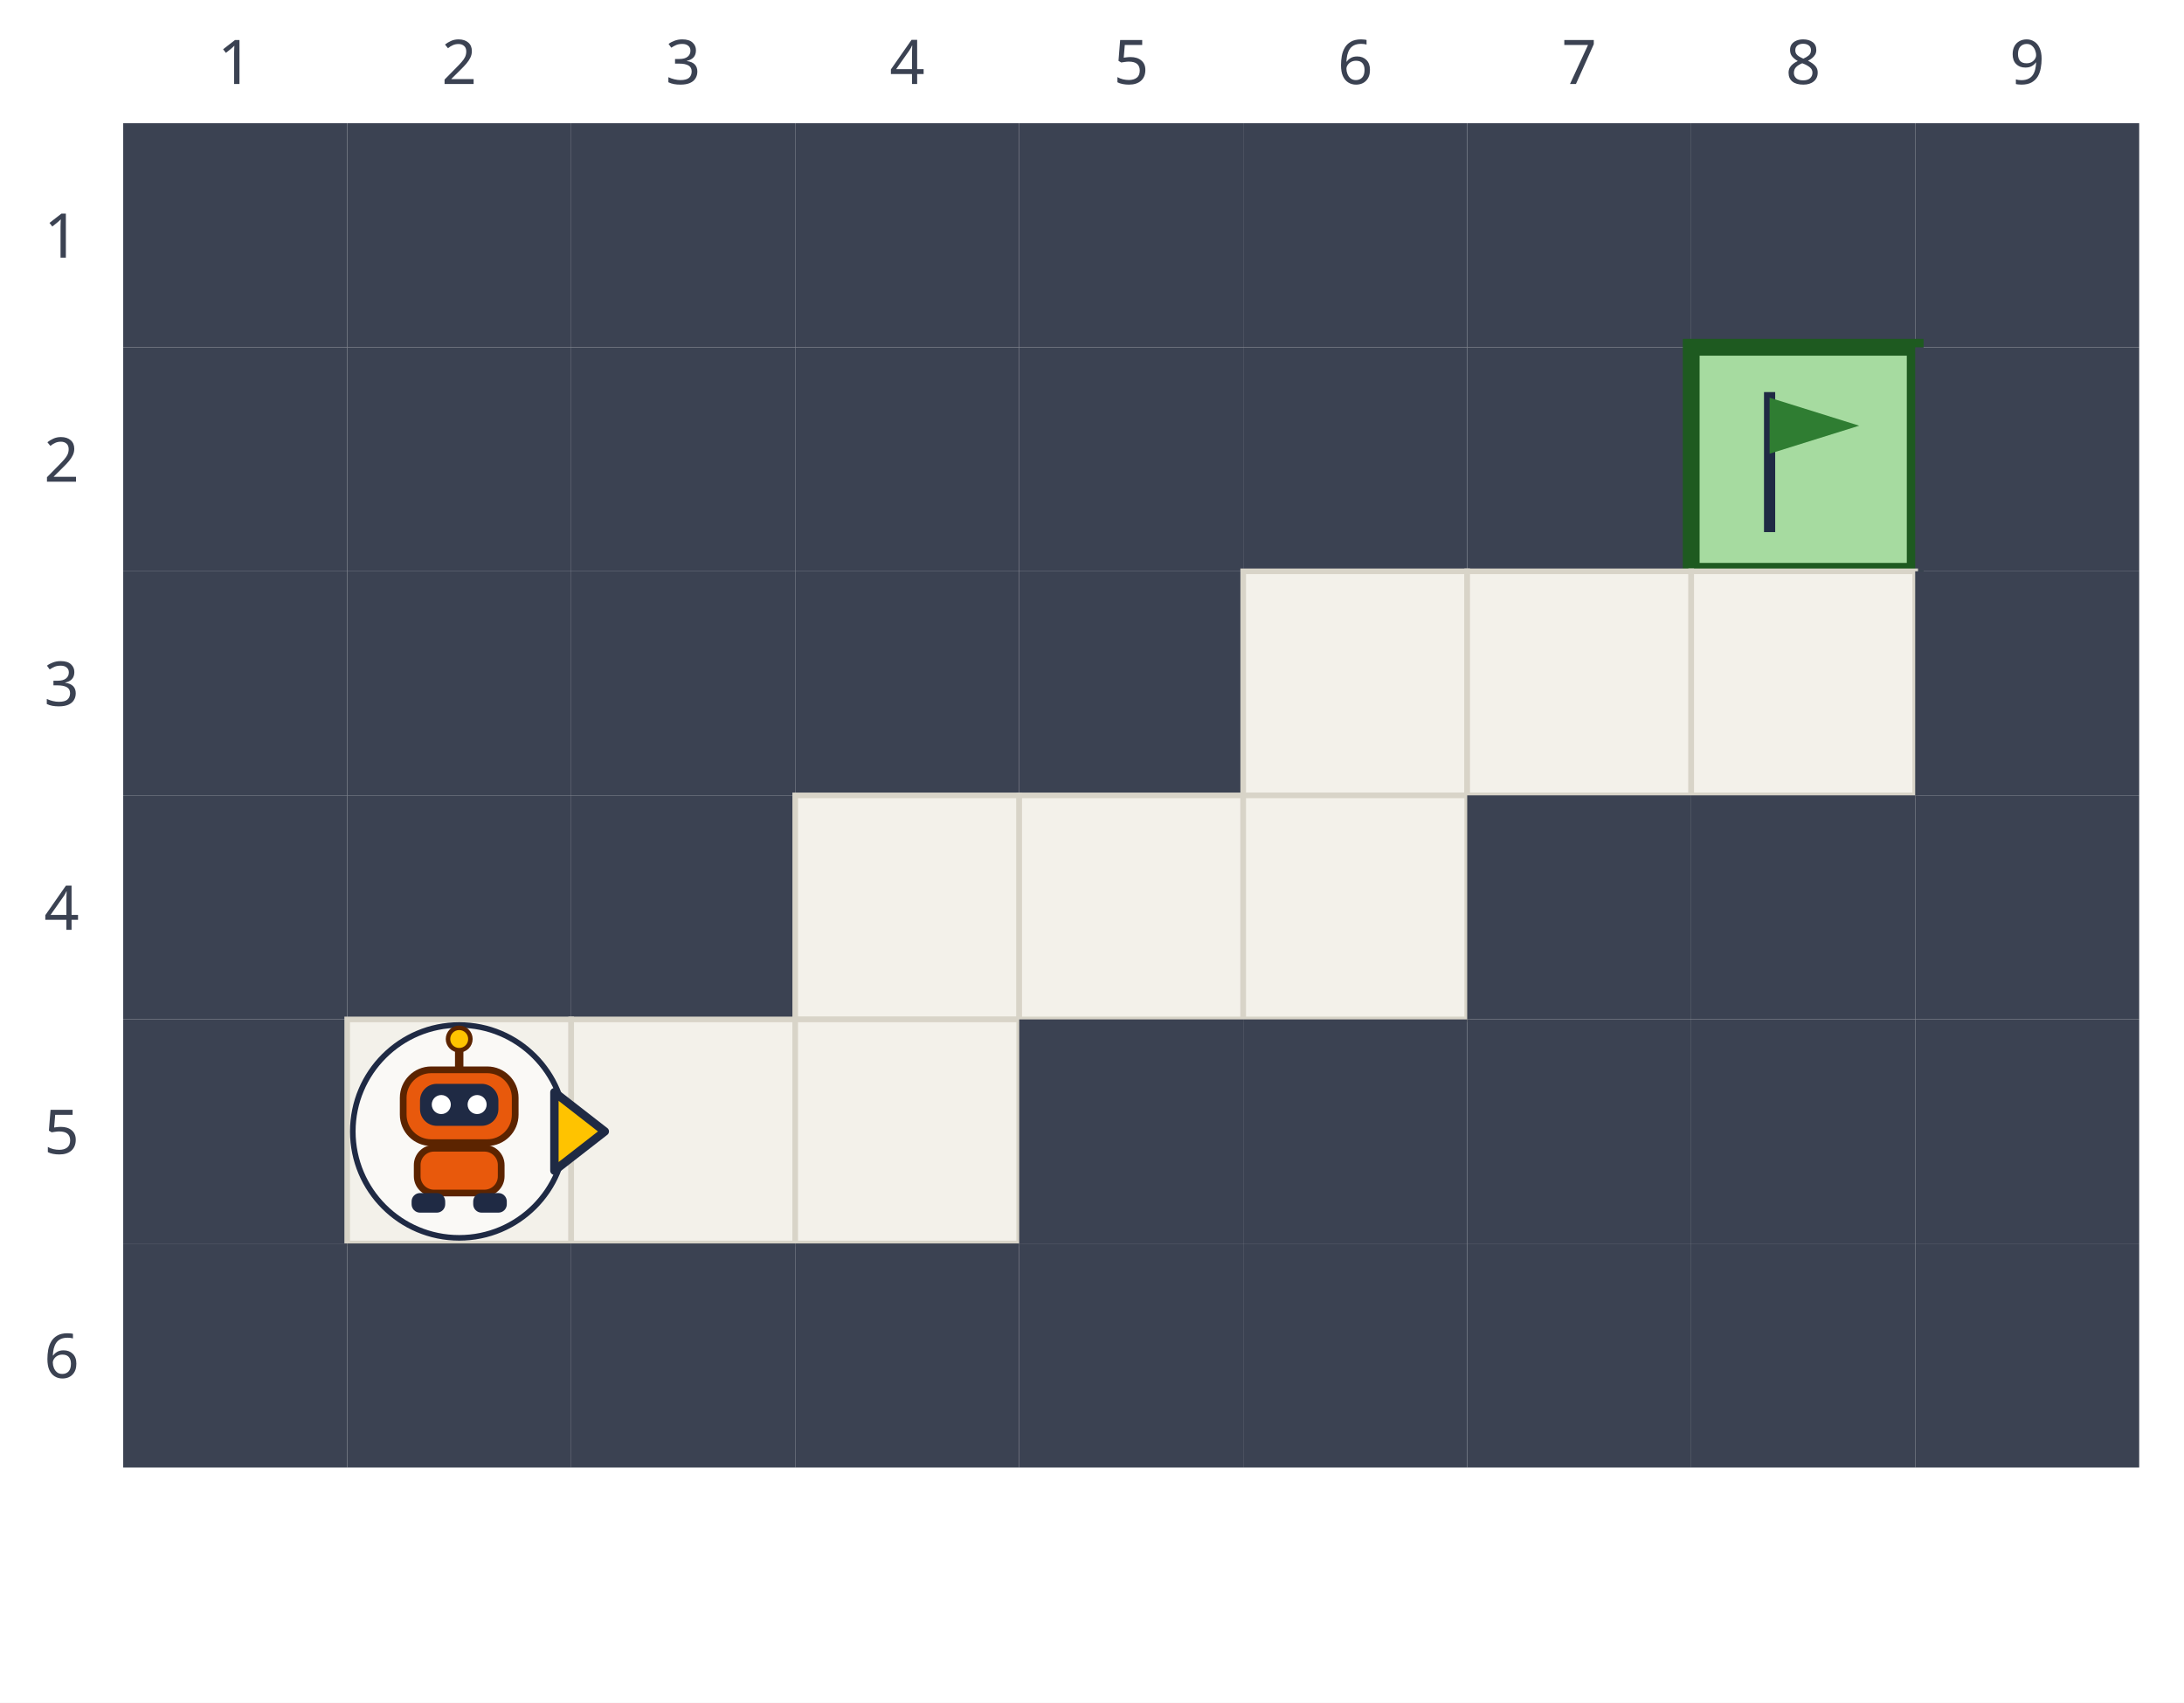
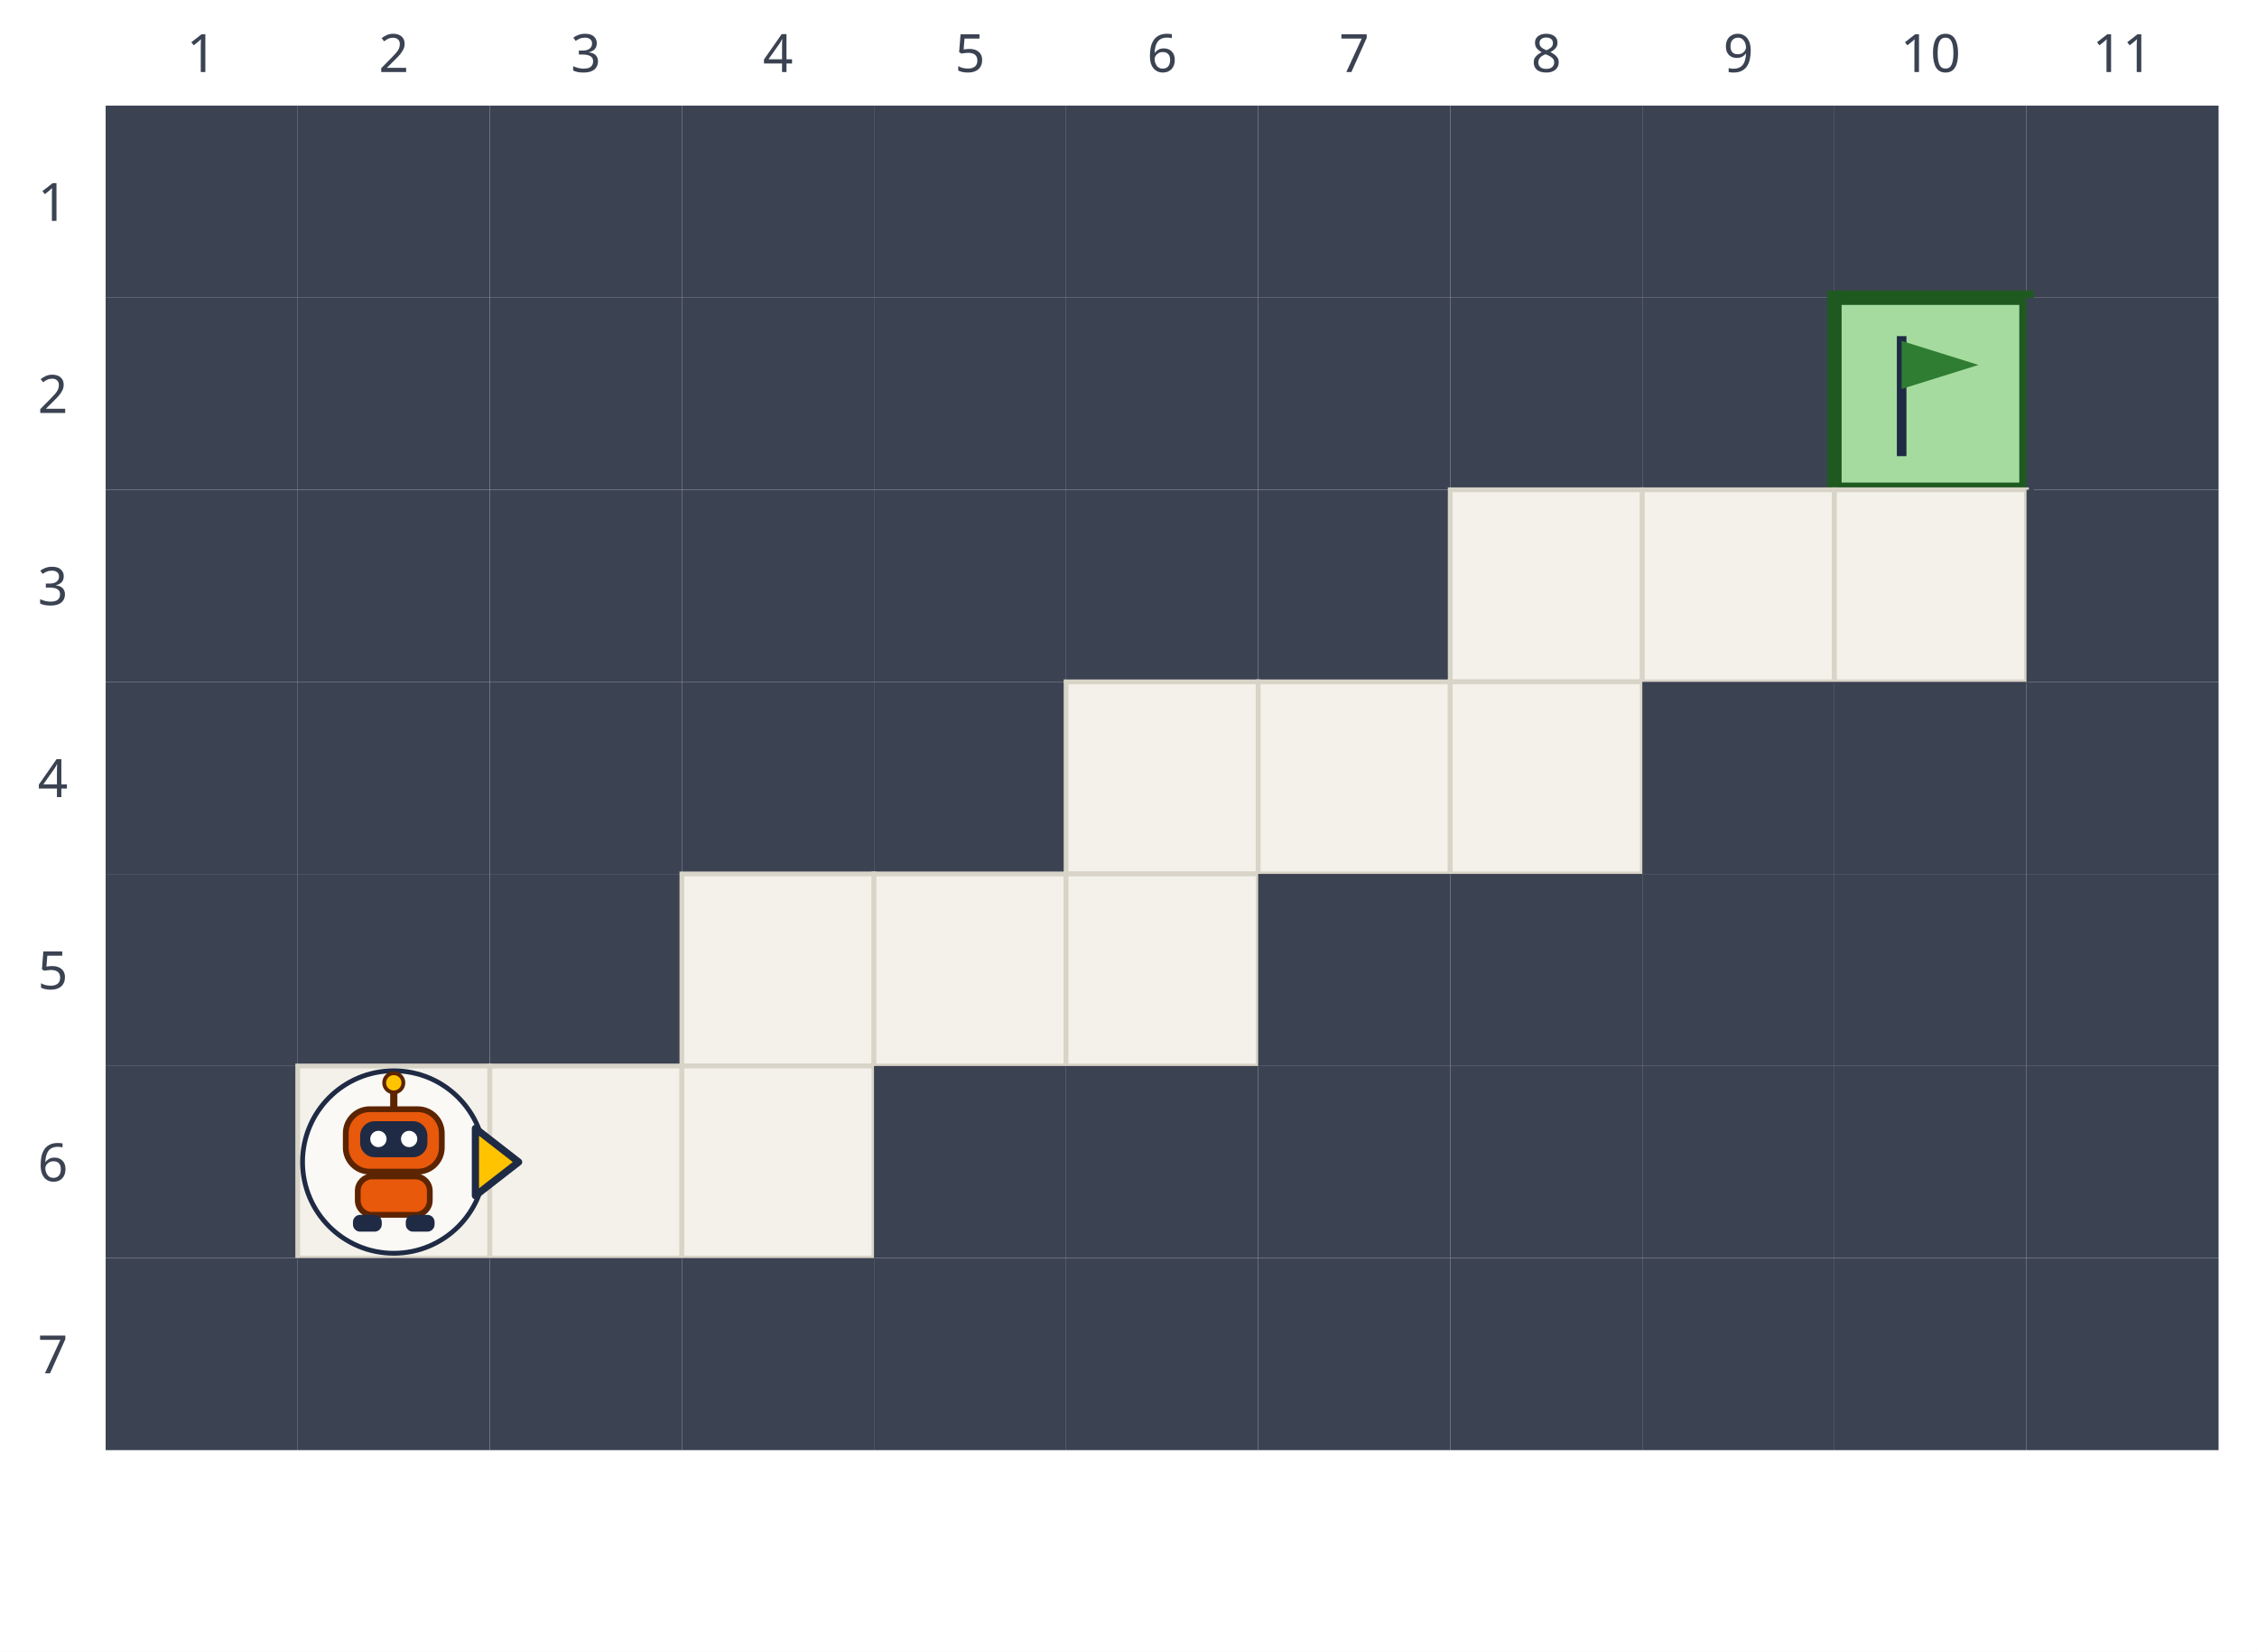
- <svg xmlns="http://www.w3.org/2000/svg" viewBox="0 0 390 304" width="390" height="304">
+ <svg xmlns="http://www.w3.org/2000/svg" viewBox="0 0 470 344" width="470" height="344">
  <style>.num{font:11px sans-serif;text-anchor:middle;fill:#3b4252}.wall{fill:#3b4252}.floor{fill:#f3f1ea;stroke:#d8d4c8}.goal{fill:#a6dba0;stroke:#1e5a20;stroke-width:3}.pole{stroke:#1f2a44;stroke-width:2}.flag{fill:#2f7d32}.mark{fill:#ffffff;stroke:#1f2a44;stroke-width:1.5}.mark-text{font:bold 14px sans-serif;text-anchor:middle;fill:#1f2a44}</style>
-   <rect width="390" height="304" fill="#ffffff" />
+   <rect width="470" height="344" fill="#ffffff" />
  <text x="42" y="15" class="num">1</text>
  <text x="82" y="15" class="num">2</text>
  <text x="122" y="15" class="num">3</text>
  <text x="162" y="15" class="num">4</text>
  <text x="202" y="15" class="num">5</text>
  <text x="242" y="15" class="num">6</text>
  <text x="282" y="15" class="num">7</text>
  <text x="322" y="15" class="num">8</text>
  <text x="362" y="15" class="num">9</text>
+   <text x="402" y="15" class="num">10</text>
+   <text x="442" y="15" class="num">11</text>
  <text x="11" y="46" class="num">1</text>
  <text x="11" y="86" class="num">2</text>
  <text x="11" y="126" class="num">3</text>
  <text x="11" y="166" class="num">4</text>
  <text x="11" y="206" class="num">5</text>
  <text x="11" y="246" class="num">6</text>
+   <text x="11" y="286" class="num">7</text>
  <rect x="22" y="22" width="40" height="40" class="wall" />
  <rect x="62" y="22" width="40" height="40" class="wall" />
  <rect x="102" y="22" width="40" height="40" class="wall" />
  <rect x="142" y="22" width="40" height="40" class="wall" />
  <rect x="182" y="22" width="40" height="40" class="wall" />
  <rect x="222" y="22" width="40" height="40" class="wall" />
  <rect x="262" y="22" width="40" height="40" class="wall" />
  <rect x="302" y="22" width="40" height="40" class="wall" />
  <rect x="342" y="22" width="40" height="40" class="wall" />
+   <rect x="382" y="22" width="40" height="40" class="wall" />
+   <rect x="422" y="22" width="40" height="40" class="wall" />
  <rect x="22" y="62" width="40" height="40" class="wall" />
  <rect x="62" y="62" width="40" height="40" class="wall" />
  <rect x="102" y="62" width="40" height="40" class="wall" />
  <rect x="142" y="62" width="40" height="40" class="wall" />
  <rect x="182" y="62" width="40" height="40" class="wall" />
  <rect x="222" y="62" width="40" height="40" class="wall" />
  <rect x="262" y="62" width="40" height="40" class="wall" />
-   <rect x="302" y="62" width="40" height="40" class="goal" />
-   <g transform="translate(314 70)">
+   <rect x="302" y="62" width="40" height="40" class="wall" />
+   <rect x="342" y="62" width="40" height="40" class="wall" />
+   <rect x="382" y="62" width="40" height="40" class="goal" />
+   <g transform="translate(394 70)">
    <line x1="2" y1="0" x2="2" y2="25" class="pole" />
    <path d="M 2 1 L 18 6 L 2 11 Z" class="flag" />
  </g>
-   <rect x="342" y="62" width="40" height="40" class="wall" />
+   <rect x="422" y="62" width="40" height="40" class="wall" />
  <rect x="22" y="102" width="40" height="40" class="wall" />
  <rect x="62" y="102" width="40" height="40" class="wall" />
  <rect x="102" y="102" width="40" height="40" class="wall" />
  <rect x="142" y="102" width="40" height="40" class="wall" />
  <rect x="182" y="102" width="40" height="40" class="wall" />
-   <rect x="222" y="102" width="40" height="40" class="floor" />
-   <rect x="262" y="102" width="40" height="40" class="floor" />
+   <rect x="222" y="102" width="40" height="40" class="wall" />
+   <rect x="262" y="102" width="40" height="40" class="wall" />
  <rect x="302" y="102" width="40" height="40" class="floor" />
-   <rect x="342" y="102" width="40" height="40" class="wall" />
+   <rect x="342" y="102" width="40" height="40" class="floor" />
+   <rect x="382" y="102" width="40" height="40" class="floor" />
+   <rect x="422" y="102" width="40" height="40" class="wall" />
  <rect x="22" y="142" width="40" height="40" class="wall" />
  <rect x="62" y="142" width="40" height="40" class="wall" />
  <rect x="102" y="142" width="40" height="40" class="wall" />
-   <rect x="142" y="142" width="40" height="40" class="floor" />
-   <rect x="182" y="142" width="40" height="40" class="floor" />
+   <rect x="142" y="142" width="40" height="40" class="wall" />
+   <rect x="182" y="142" width="40" height="40" class="wall" />
  <rect x="222" y="142" width="40" height="40" class="floor" />
-   <rect x="262" y="142" width="40" height="40" class="wall" />
-   <rect x="302" y="142" width="40" height="40" class="wall" />
+   <rect x="262" y="142" width="40" height="40" class="floor" />
+   <rect x="302" y="142" width="40" height="40" class="floor" />
  <rect x="342" y="142" width="40" height="40" class="wall" />
+   <rect x="382" y="142" width="40" height="40" class="wall" />
+   <rect x="422" y="142" width="40" height="40" class="wall" />
  <rect x="22" y="182" width="40" height="40" class="wall" />
-   <rect x="62" y="182" width="40" height="40" class="floor" />
-   <rect x="102" y="182" width="40" height="40" class="floor" />
+   <rect x="62" y="182" width="40" height="40" class="wall" />
+   <rect x="102" y="182" width="40" height="40" class="wall" />
  <rect x="142" y="182" width="40" height="40" class="floor" />
-   <rect x="182" y="182" width="40" height="40" class="wall" />
-   <rect x="222" y="182" width="40" height="40" class="wall" />
+   <rect x="182" y="182" width="40" height="40" class="floor" />
+   <rect x="222" y="182" width="40" height="40" class="floor" />
  <rect x="262" y="182" width="40" height="40" class="wall" />
  <rect x="302" y="182" width="40" height="40" class="wall" />
  <rect x="342" y="182" width="40" height="40" class="wall" />
+   <rect x="382" y="182" width="40" height="40" class="wall" />
+   <rect x="422" y="182" width="40" height="40" class="wall" />
  <rect x="22" y="222" width="40" height="40" class="wall" />
-   <rect x="62" y="222" width="40" height="40" class="wall" />
-   <rect x="102" y="222" width="40" height="40" class="wall" />
-   <rect x="142" y="222" width="40" height="40" class="wall" />
+   <rect x="62" y="222" width="40" height="40" class="floor" />
+   <rect x="102" y="222" width="40" height="40" class="floor" />
+   <rect x="142" y="222" width="40" height="40" class="floor" />
  <rect x="182" y="222" width="40" height="40" class="wall" />
  <rect x="222" y="222" width="40" height="40" class="wall" />
  <rect x="262" y="222" width="40" height="40" class="wall" />
  <rect x="302" y="222" width="40" height="40" class="wall" />
  <rect x="342" y="222" width="40" height="40" class="wall" />
-   <g transform="translate(82 202)">
+   <rect x="382" y="222" width="40" height="40" class="wall" />
+   <rect x="422" y="222" width="40" height="40" class="wall" />
+   <rect x="22" y="262" width="40" height="40" class="wall" />
+   <rect x="62" y="262" width="40" height="40" class="wall" />
+   <rect x="102" y="262" width="40" height="40" class="wall" />
+   <rect x="142" y="262" width="40" height="40" class="wall" />
+   <rect x="182" y="262" width="40" height="40" class="wall" />
+   <rect x="222" y="262" width="40" height="40" class="wall" />
+   <rect x="262" y="262" width="40" height="40" class="wall" />
+   <rect x="302" y="262" width="40" height="40" class="wall" />
+   <rect x="342" y="262" width="40" height="40" class="wall" />
+   <rect x="382" y="262" width="40" height="40" class="wall" />
+   <rect x="422" y="262" width="40" height="40" class="wall" />
+   <g transform="translate(82 242)">
    <g>
      <circle r="19" fill="#ffffff" fill-opacity="0.55" stroke="#1f2a44" stroke-width="1" />
      <line x1="0" y1="-11" x2="0" y2="-16" stroke="#5c2400" stroke-width="1.5" />
      <circle cx="0" cy="-16.5" r="2" fill="#ffc300" stroke="#5c2400" stroke-width="0.8" />
      <rect x="-10" y="-11" width="20" height="13" rx="5" fill="#e8590c" stroke="#5c2400" stroke-width="1.2" />
      <rect x="-7" y="-8.5" width="14" height="7.5" rx="3" fill="#1f2a44" />
      <circle cx="-3.2" cy="-4.8" r="1.7" fill="#ffffff" />
      <circle cx="3.2" cy="-4.8" r="1.7" fill="#ffffff" />
      <rect x="-7.5" y="3" width="15" height="8" rx="3" fill="#e8590c" stroke="#5c2400" stroke-width="1.2" />
      <rect x="-8.5" y="11" width="6" height="3.5" rx="1.5" fill="#1f2a44" />
      <rect x="2.5" y="11" width="6" height="3.5" rx="1.5" fill="#1f2a44" />
      <path transform="rotate(0)" d="M 17 -7 L 26 0 L 17 7 Z" fill="#ffc300" stroke="#1f2a44" stroke-width="1.5" stroke-linejoin="round" />
    </g>
  </g>
</svg>
